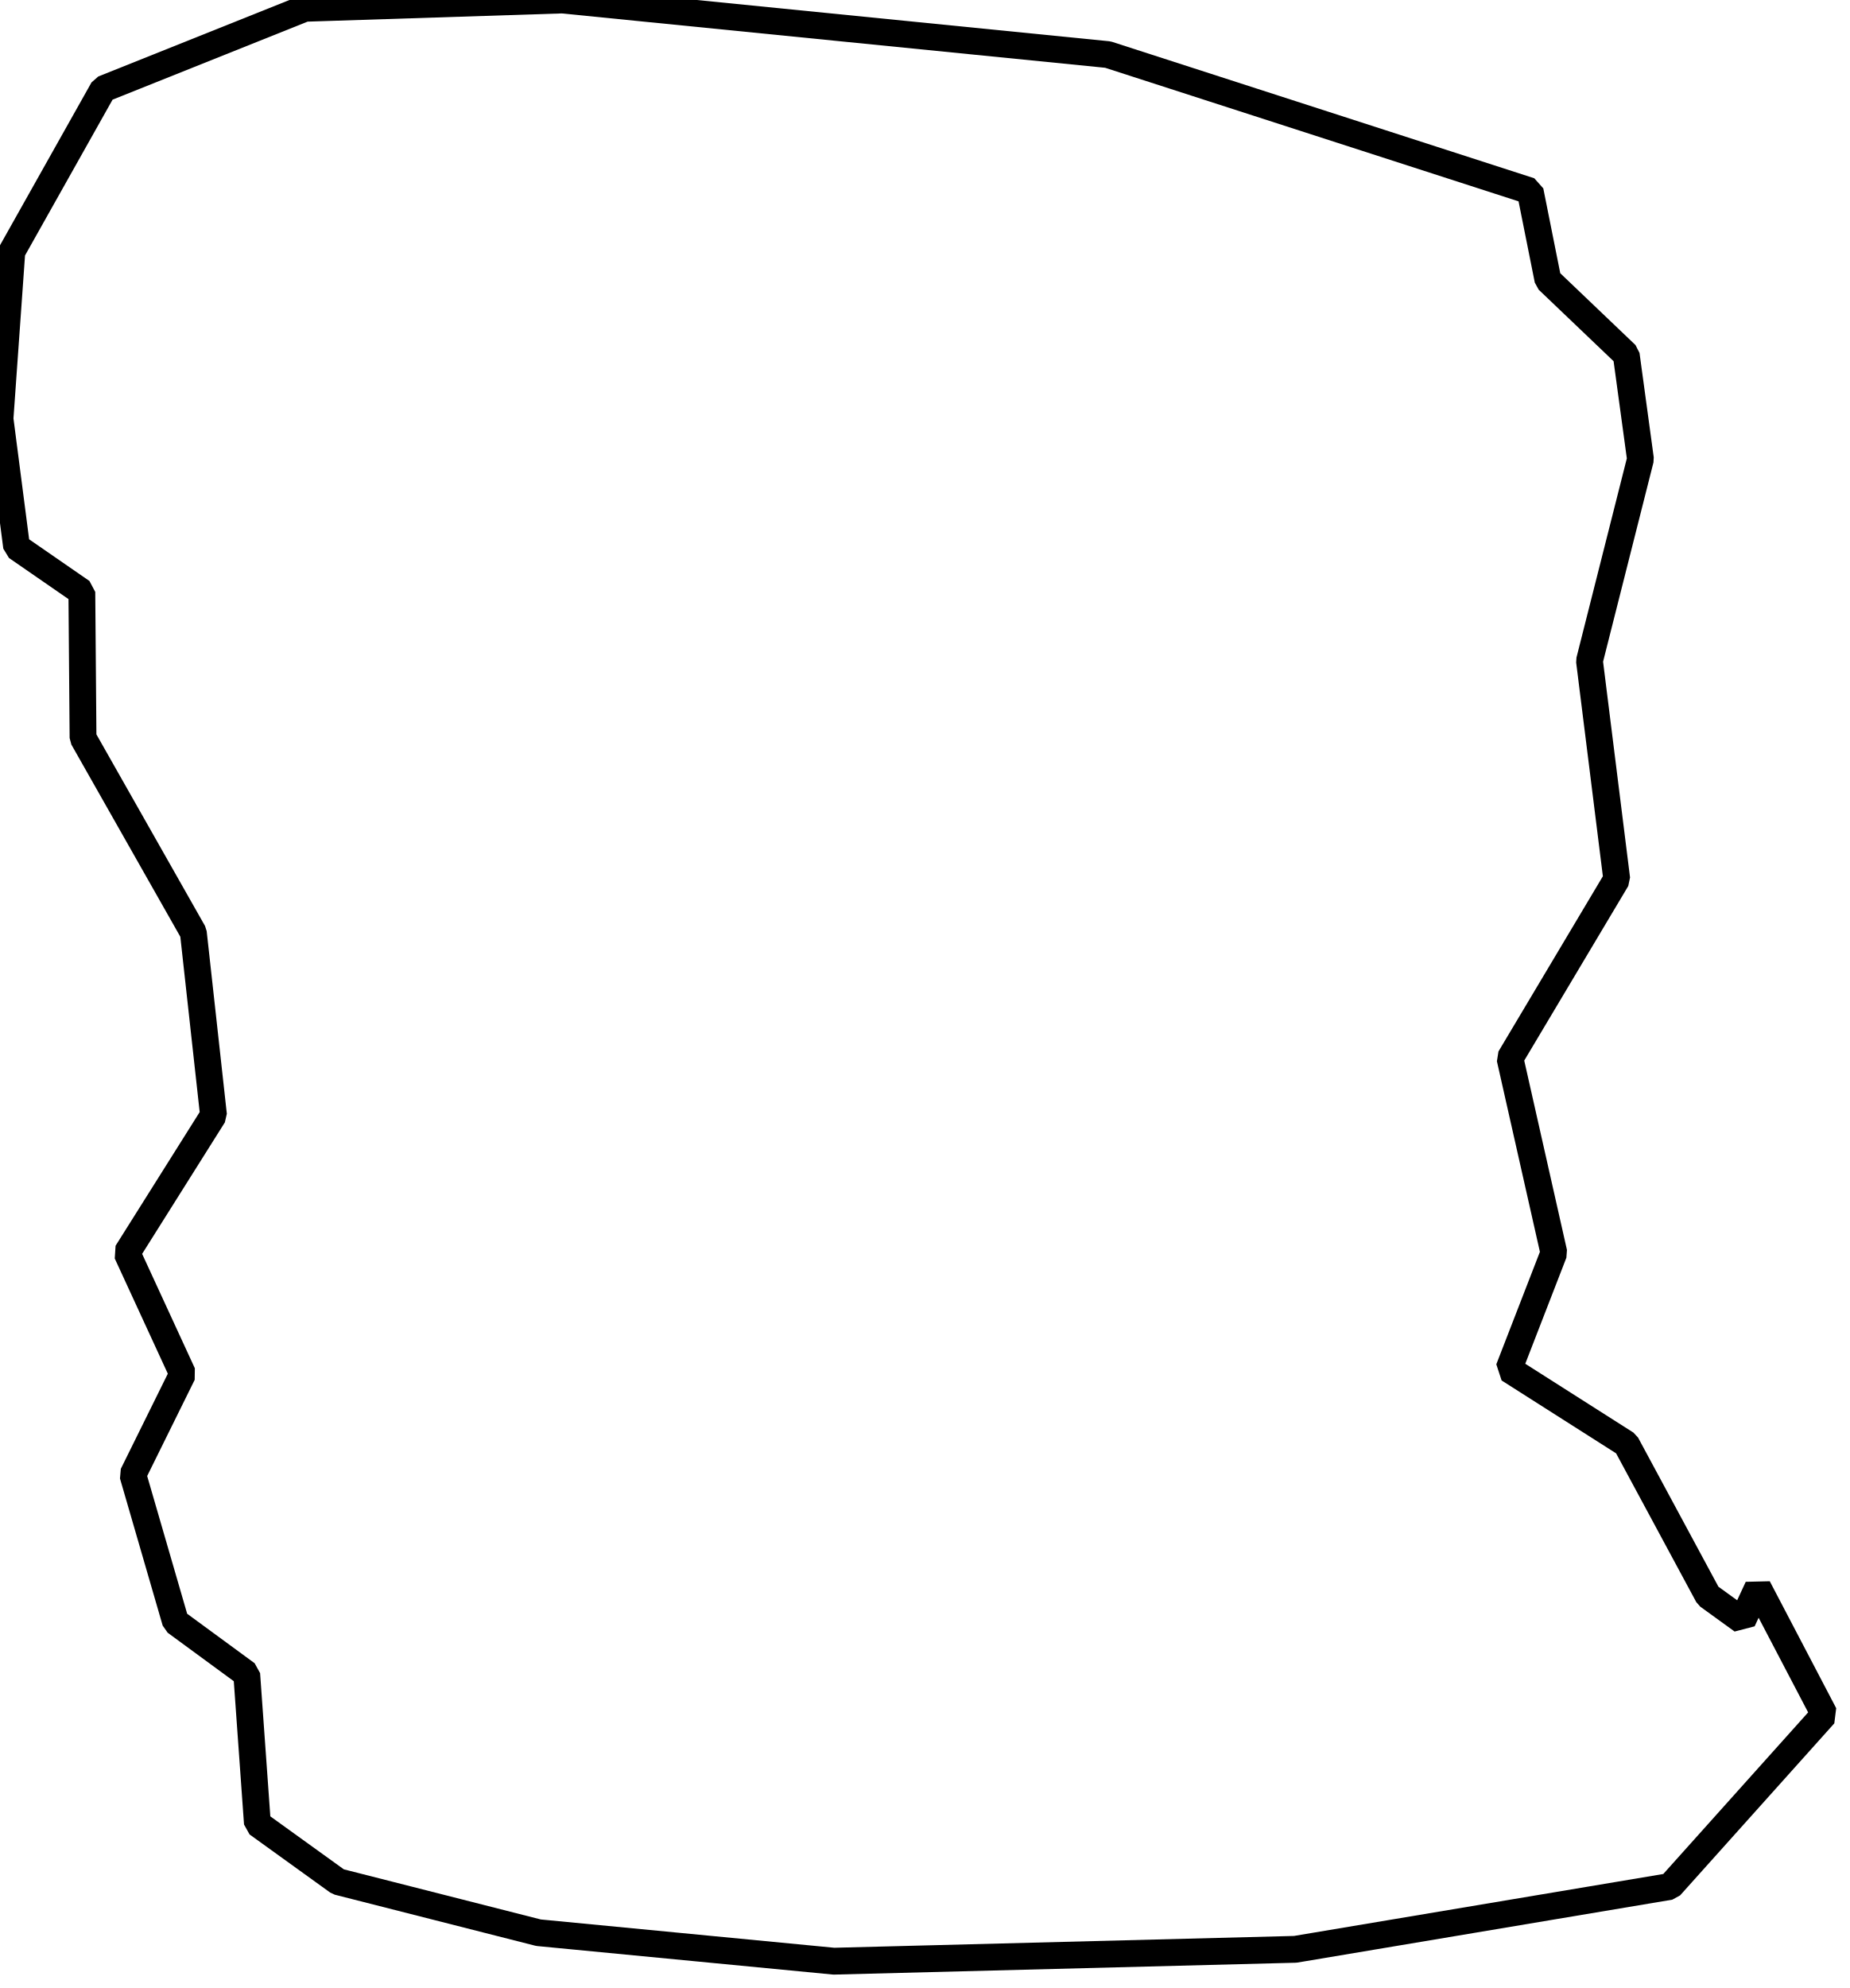
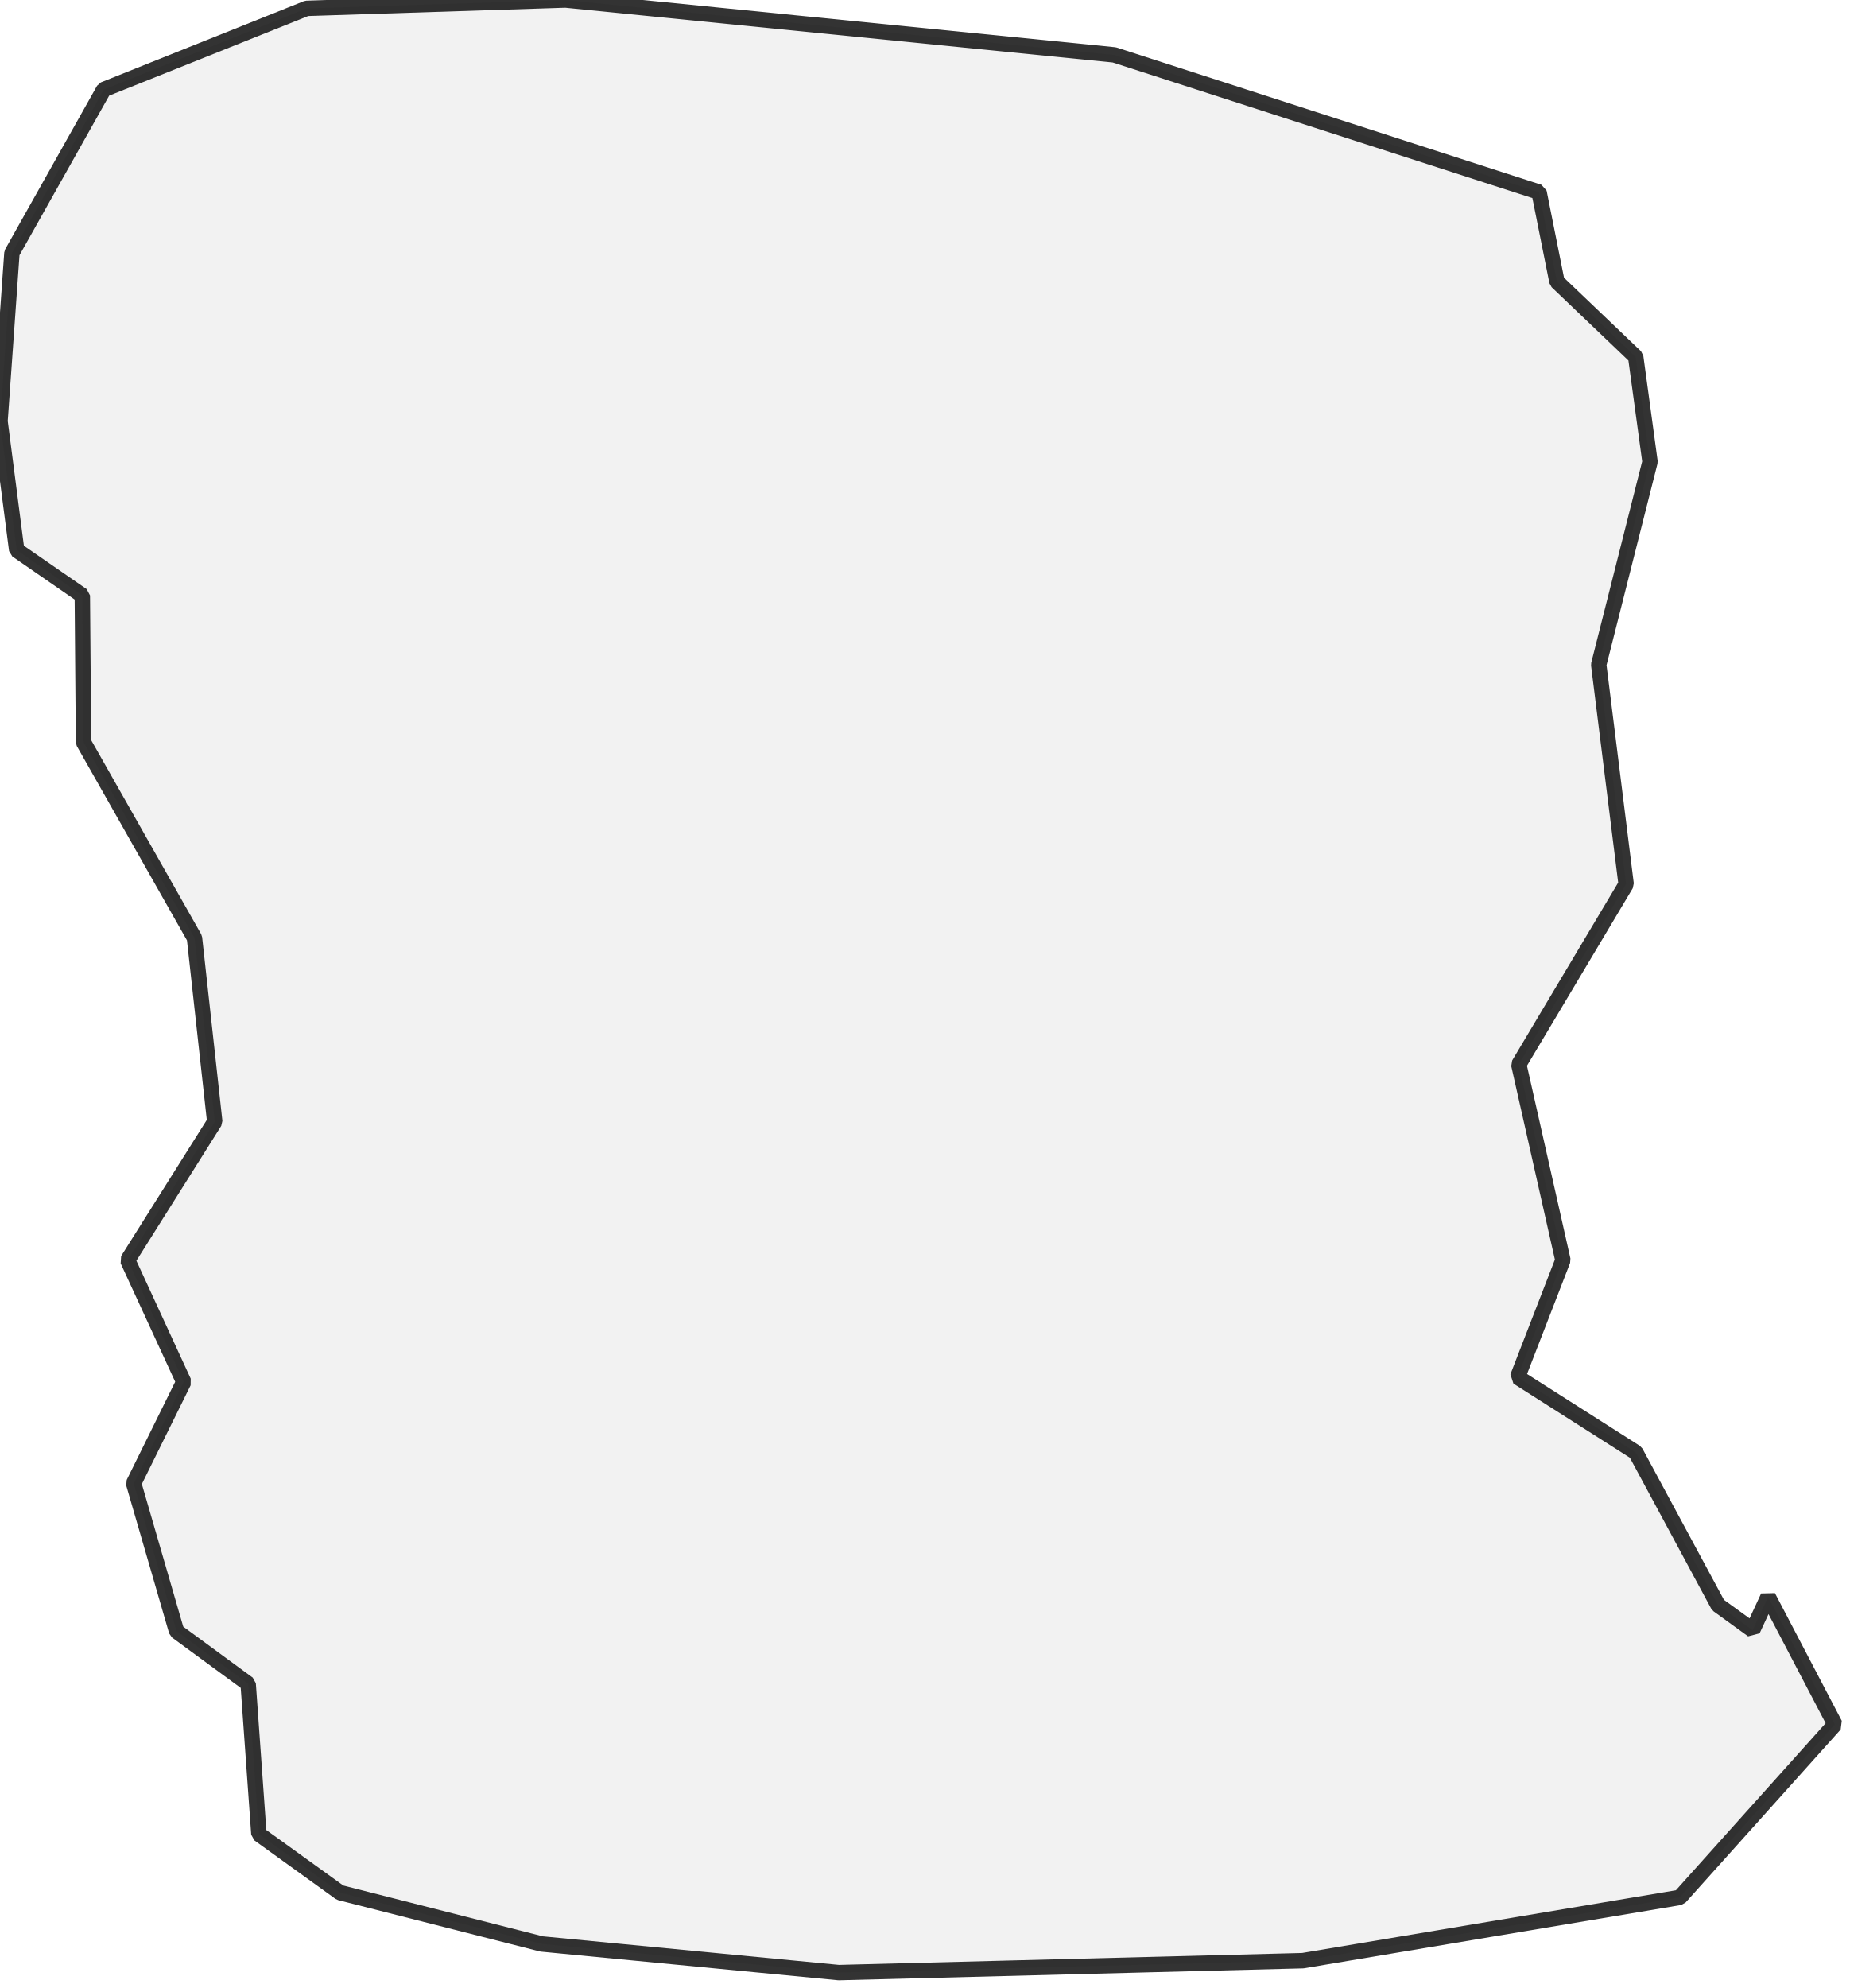
<svg xmlns="http://www.w3.org/2000/svg">
  <style>
  g.comuni {
-       fill: lightyellow;
-       stroke-width: 3.5;
+       fill: lightgray;
+       stroke-width: 2;
      stroke-linecap: square;
      stroke-linejoin: bevel;
      stroke-miterlimit: 3;
-       stroke-opacity: 1;
+       stroke-opacity: 0.8;
      stroke: black;
-       fill-opacity: 0;
+       fill-opacity: 0.3;
  }
  </style>
  <g id="layer1" />
  <g id="layer2">
    <g class="comuni" id="comuni">
      <path d="M218.057,246.243 238.19,223.787 229.517,207.216 227.504,211.552 223.013,208.3 212.327,188.477 196.995,178.72 202.88,163.543 197.149,138.144 211.088,114.759 207.526,86.263 214.185,59.935 212.327,46.306 202.105,36.549 199.782,24.934 144.649,7.124 73.408,0 39.802,1.084 13.474,11.615 1.549,32.832 0,54.669 2.168,71.395 10.686,77.28 10.841,96.329 25.244,121.728 27.877,145.578 16.571,163.543 23.85,179.339 17.345,192.503 22.921,211.707 32.213,218.521 33.607,238.035 44.138,245.624 70.311,252.283 108.874,256 169.118,254.451 218.057,246.243Z" />
    </g>
  </g>
</svg>
